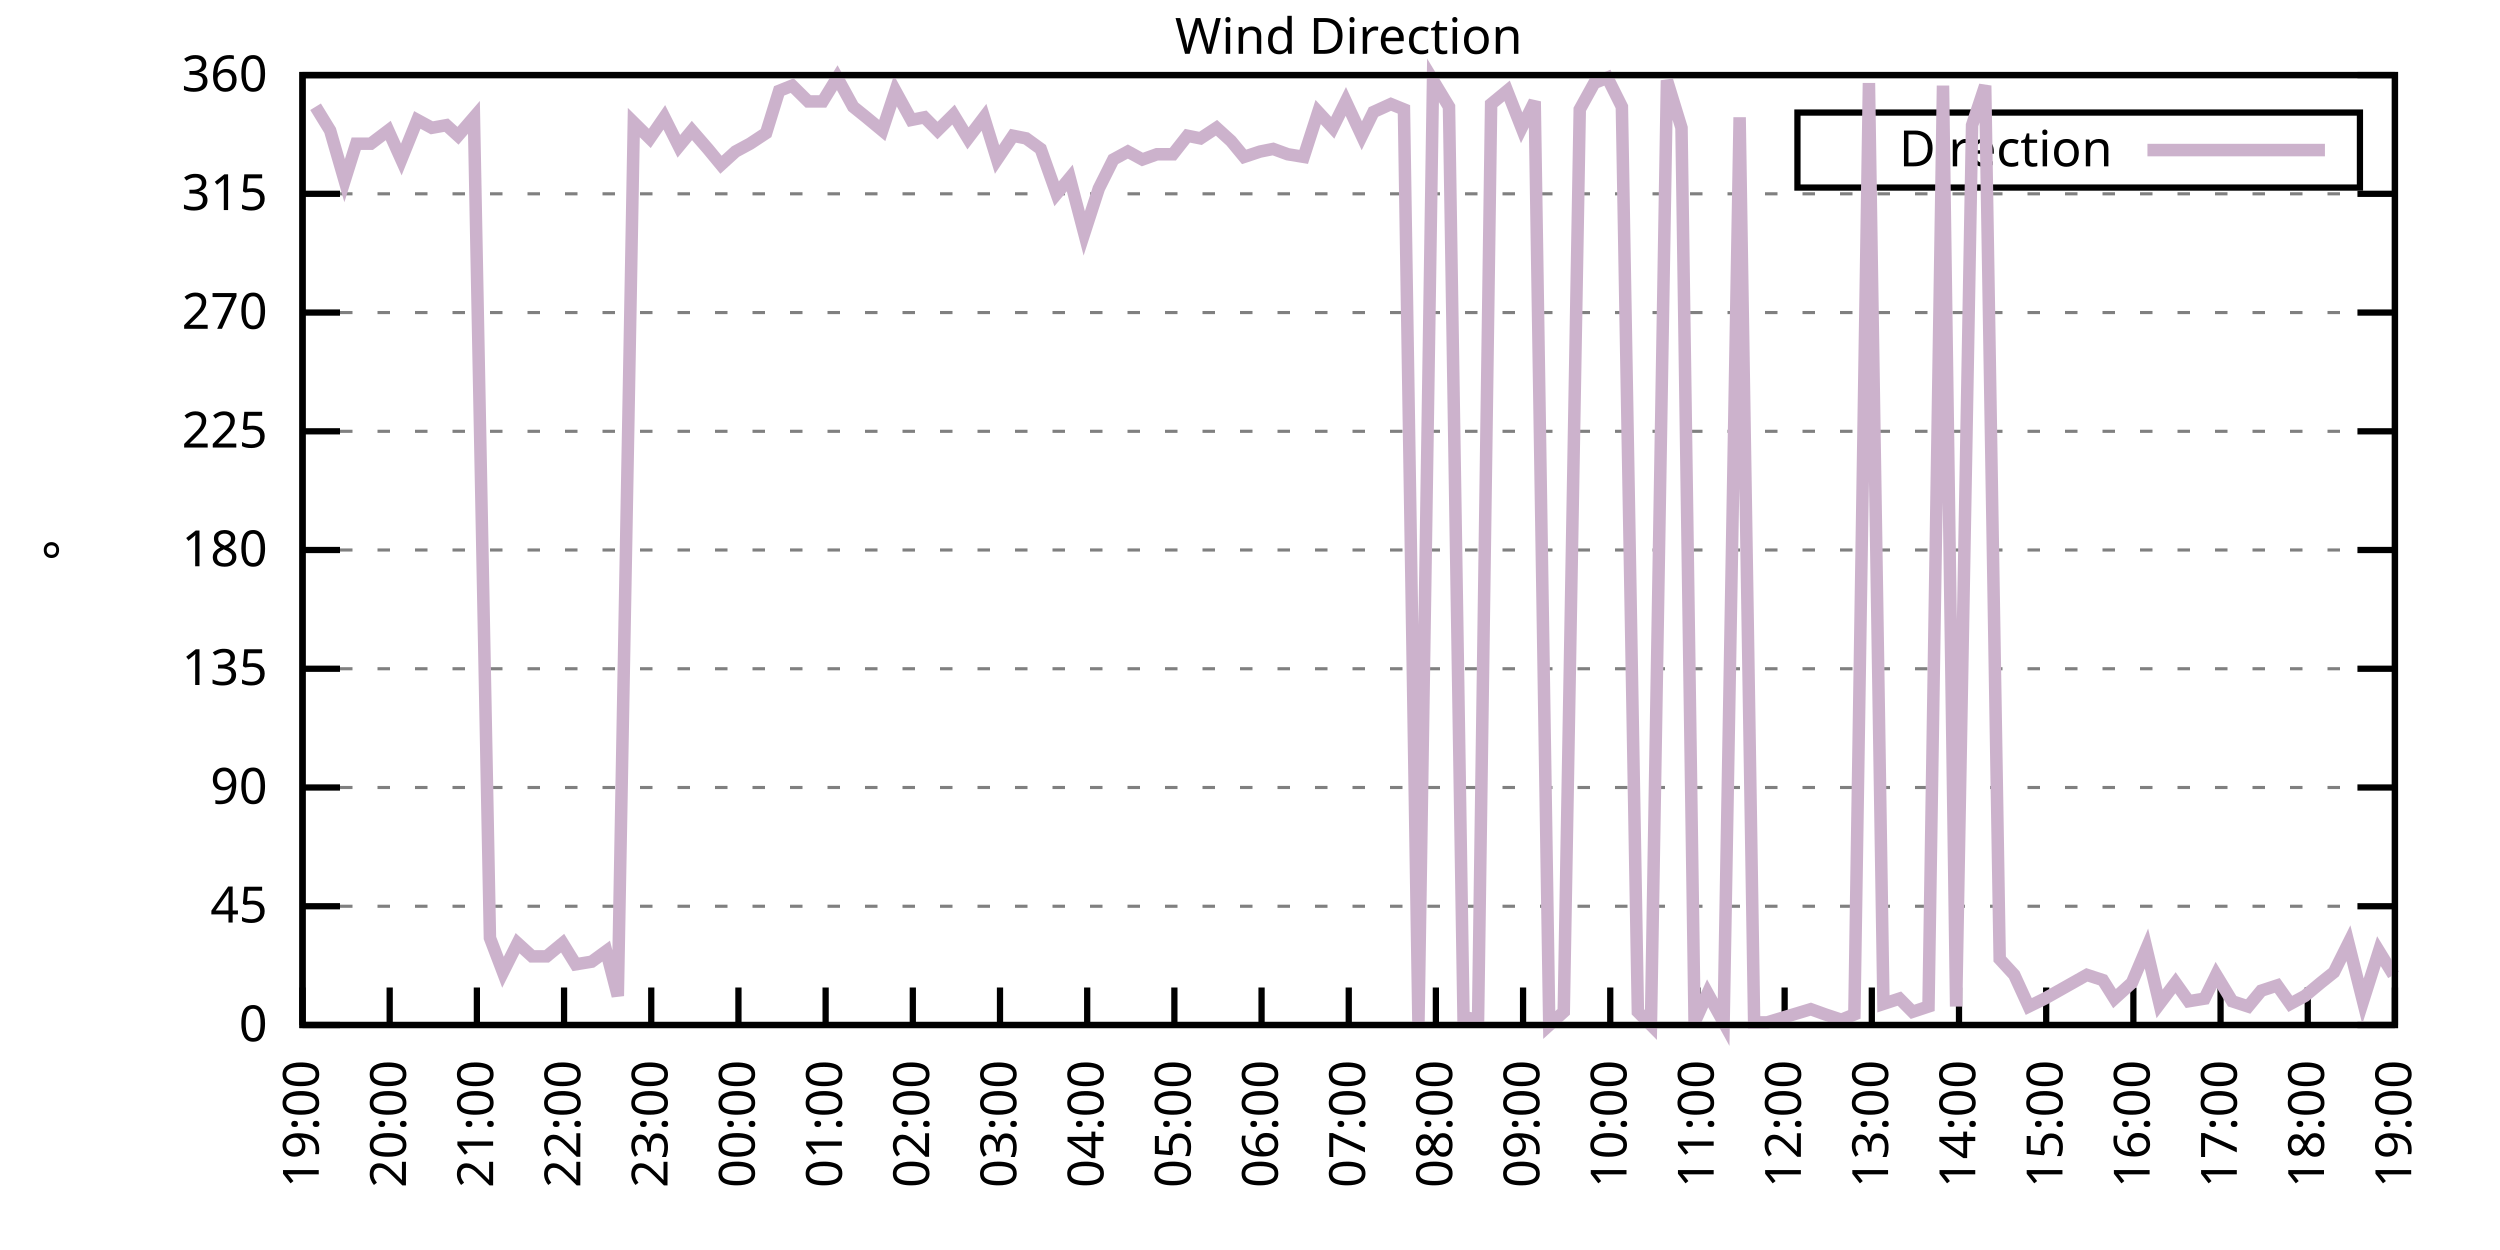
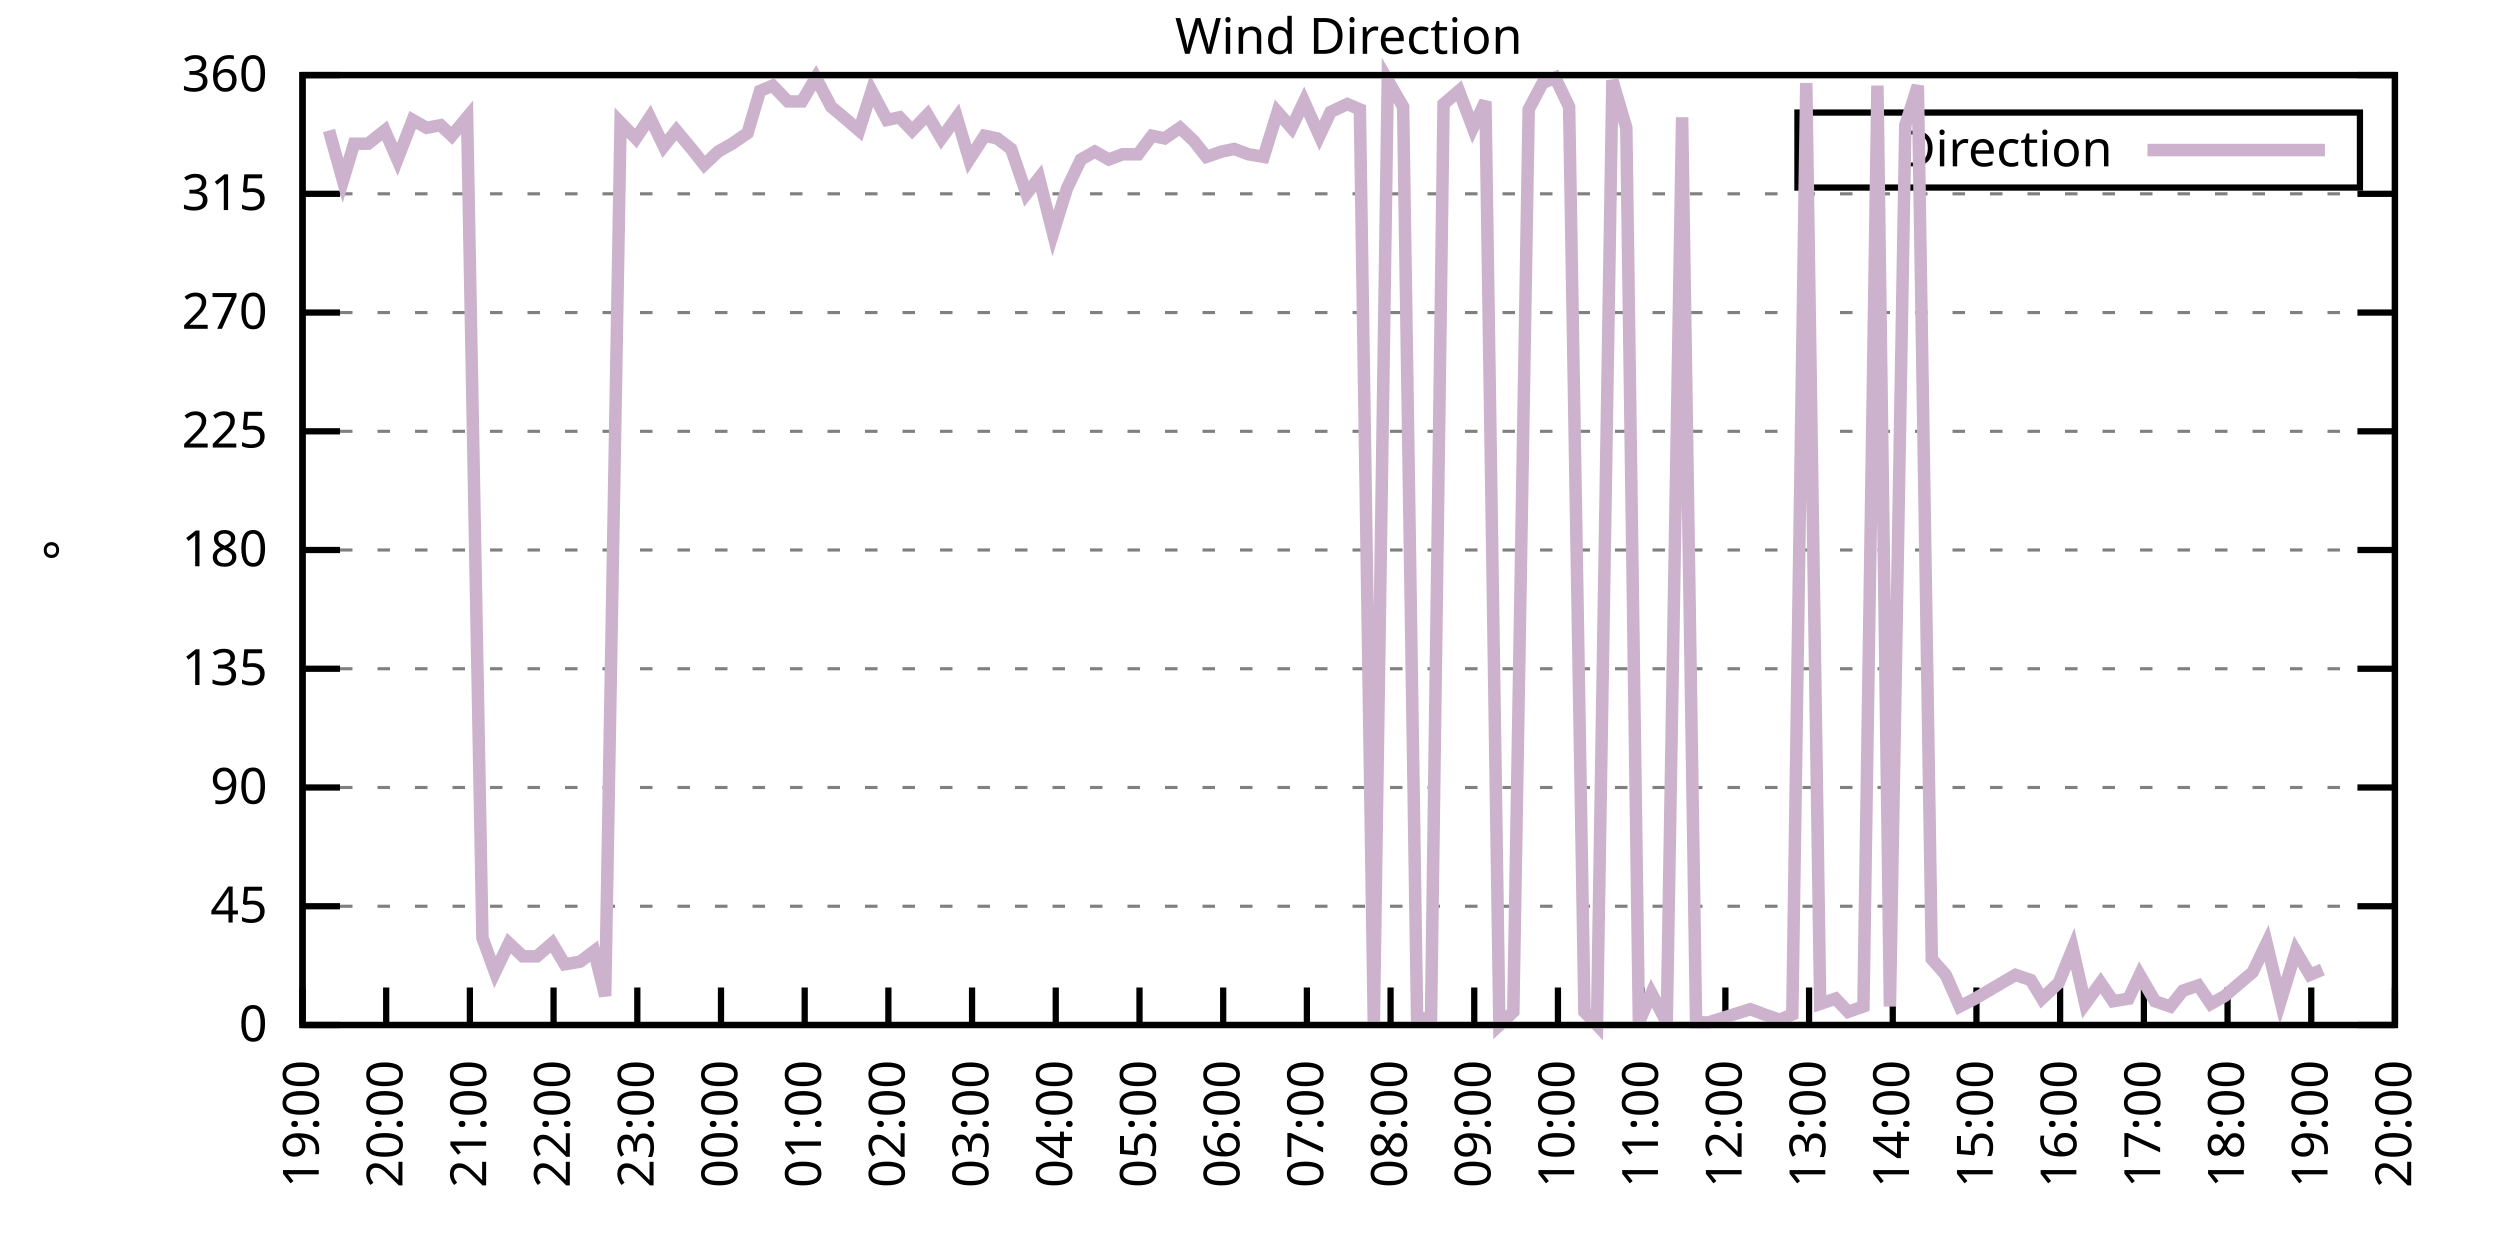
<svg xmlns="http://www.w3.org/2000/svg" xmlns:xlink="http://www.w3.org/1999/xlink" width="400" height="200" viewBox="0 0 400 200">
  <g id="gnuplot_canvas">
    <rect x="0" y="0" width="400" height="200" fill="none" />
    <defs>
      <circle id="gpDot" r="0.5" stroke-width="0.5" stroke="currentColor" />
      <path id="gpPt0" stroke-width="0.333" stroke="currentColor" d="M-1,0 h2 M0,-1 v2" />
      <path id="gpPt1" stroke-width="0.333" stroke="currentColor" d="M-1,-1 L1,1 M1,-1 L-1,1" />
      <path id="gpPt2" stroke-width="0.333" stroke="currentColor" d="M-1,0 L1,0 M0,-1 L0,1 M-1,-1 L1,1 M-1,1 L1,-1" />
      <rect id="gpPt3" stroke-width="0.333" stroke="currentColor" x="-1" y="-1" width="2" height="2" />
      <rect id="gpPt4" stroke-width="0.333" stroke="currentColor" fill="currentColor" x="-1" y="-1" width="2" height="2" />
      <circle id="gpPt5" stroke-width="0.333" stroke="currentColor" cx="0" cy="0" r="1" />
      <use xlink:href="#gpPt5" id="gpPt6" fill="currentColor" stroke="none" />
      <path id="gpPt7" stroke-width="0.333" stroke="currentColor" d="M0,-1.33 L-1.33,0.67 L1.33,0.67 z" />
      <use xlink:href="#gpPt7" id="gpPt8" fill="currentColor" stroke="none" />
      <use xlink:href="#gpPt7" id="gpPt9" stroke="currentColor" transform="rotate(180)" />
      <use xlink:href="#gpPt9" id="gpPt10" fill="currentColor" stroke="none" />
      <use xlink:href="#gpPt3" id="gpPt11" stroke="currentColor" transform="rotate(45)" />
      <use xlink:href="#gpPt11" id="gpPt12" fill="currentColor" stroke="none" />
      <path id="gpPt13" stroke-width="0.333" stroke="currentColor" d="M0,1.330 L1.265,0.411 L0.782,-1.067 L-0.782,-1.076 L-1.265,0.411 z" />
      <use xlink:href="#gpPt13" id="gpPt14" fill="currentColor" stroke="none" />
      <filter id="textbox" filterUnits="objectBoundingBox" x="0" y="0" height="1" width="1">
        <feFlood flood-color="white" flood-opacity="1" result="bgnd" />
        <feComposite in="SourceGraphic" in2="bgnd" operator="atop" />
      </filter>
      <filter id="greybox" filterUnits="objectBoundingBox" x="0" y="0" height="1" width="1">
        <feFlood flood-color="lightgrey" flood-opacity="1" result="grey" />
        <feComposite in="SourceGraphic" in2="grey" operator="atop" />
      </filter>
    </defs>
    <g fill="none" color="white" stroke="currentColor" stroke-width="1.00" stroke-linecap="butt" stroke-linejoin="miter">
</g>
    <g fill="none" color="black" stroke="currentColor" stroke-width="1.00" stroke-linecap="butt" stroke-linejoin="miter">
      <g stroke="none" shape-rendering="crispEdges">
        <polygon fill="rgb(255, 255, 255)" points="48.40,164.00 383.18,164.00 383.18,12.02 48.40,12.02 " />
      </g>
    </g>
    <g fill="none" color="black" stroke="currentColor" stroke-width="1.00" stroke-linecap="butt" stroke-linejoin="miter">
</g>
    <g fill="none" color="black" stroke="black" stroke-width="0.50" stroke-linecap="butt" stroke-linejoin="miter">
</g>
    <g fill="none" color="gray" stroke="currentColor" stroke-width="0.50" stroke-linecap="butt" stroke-linejoin="miter">
      <path stroke="gray" stroke-dasharray="2,4" class="gridline" d="M48.40,164.00 L383.19,164.00  " />
    </g>
    <g fill="none" color="gray" stroke="gray" stroke-width="1.00" stroke-linecap="butt" stroke-linejoin="miter">
</g>
    <g fill="none" color="black" stroke="currentColor" stroke-width="1.00" stroke-linecap="butt" stroke-linejoin="miter">
      <path stroke="black" d="M48.40,164.00 L54.40,164.00 M383.19,164.00 L377.19,164.00  " />
      <g transform="translate(42.80,166.60)" stroke="none" fill="black" font-family="Sans" font-size="8.00" text-anchor="end">
        <text>
          <tspan font-family="Sans"> 0</tspan>
        </text>
      </g>
    </g>
    <g fill="none" color="black" stroke="currentColor" stroke-width="1.00" stroke-linecap="butt" stroke-linejoin="miter">
</g>
    <g fill="none" color="black" stroke="black" stroke-width="0.50" stroke-linecap="butt" stroke-linejoin="miter">
</g>
    <g fill="none" color="gray" stroke="currentColor" stroke-width="0.50" stroke-linecap="butt" stroke-linejoin="miter">
      <path stroke="gray" stroke-dasharray="2,4" class="gridline" d="M48.40,145.00 L383.19,145.00  " />
    </g>
    <g fill="none" color="gray" stroke="gray" stroke-width="1.00" stroke-linecap="butt" stroke-linejoin="miter">
</g>
    <g fill="none" color="black" stroke="currentColor" stroke-width="1.00" stroke-linecap="butt" stroke-linejoin="miter">
      <path stroke="black" d="M48.40,145.00 L54.40,145.00 M383.19,145.00 L377.19,145.00  " />
      <g transform="translate(42.80,147.60)" stroke="none" fill="black" font-family="Sans" font-size="8.00" text-anchor="end">
        <text>
          <tspan font-family="Sans"> 45</tspan>
        </text>
      </g>
    </g>
    <g fill="none" color="black" stroke="currentColor" stroke-width="1.00" stroke-linecap="butt" stroke-linejoin="miter">
</g>
    <g fill="none" color="black" stroke="black" stroke-width="0.50" stroke-linecap="butt" stroke-linejoin="miter">
</g>
    <g fill="none" color="gray" stroke="currentColor" stroke-width="0.50" stroke-linecap="butt" stroke-linejoin="miter">
      <path stroke="gray" stroke-dasharray="2,4" class="gridline" d="M48.40,126.00 L383.19,126.00  " />
    </g>
    <g fill="none" color="gray" stroke="gray" stroke-width="1.00" stroke-linecap="butt" stroke-linejoin="miter">
</g>
    <g fill="none" color="black" stroke="currentColor" stroke-width="1.00" stroke-linecap="butt" stroke-linejoin="miter">
      <path stroke="black" d="M48.40,126.00 L54.40,126.00 M383.19,126.00 L377.19,126.00  " />
      <g transform="translate(42.80,128.60)" stroke="none" fill="black" font-family="Sans" font-size="8.00" text-anchor="end">
        <text>
          <tspan font-family="Sans"> 90</tspan>
        </text>
      </g>
    </g>
    <g fill="none" color="black" stroke="currentColor" stroke-width="1.00" stroke-linecap="butt" stroke-linejoin="miter">
</g>
    <g fill="none" color="black" stroke="black" stroke-width="0.50" stroke-linecap="butt" stroke-linejoin="miter">
</g>
    <g fill="none" color="gray" stroke="currentColor" stroke-width="0.50" stroke-linecap="butt" stroke-linejoin="miter">
      <path stroke="gray" stroke-dasharray="2,4" class="gridline" d="M48.40,107.00 L383.19,107.00  " />
    </g>
    <g fill="none" color="gray" stroke="gray" stroke-width="1.00" stroke-linecap="butt" stroke-linejoin="miter">
</g>
    <g fill="none" color="black" stroke="currentColor" stroke-width="1.00" stroke-linecap="butt" stroke-linejoin="miter">
      <path stroke="black" d="M48.40,107.00 L54.40,107.00 M383.19,107.00 L377.19,107.00  " />
      <g transform="translate(42.80,109.60)" stroke="none" fill="black" font-family="Sans" font-size="8.00" text-anchor="end">
        <text>
          <tspan font-family="Sans"> 135</tspan>
        </text>
      </g>
    </g>
    <g fill="none" color="black" stroke="currentColor" stroke-width="1.00" stroke-linecap="butt" stroke-linejoin="miter">
</g>
    <g fill="none" color="black" stroke="black" stroke-width="0.50" stroke-linecap="butt" stroke-linejoin="miter">
</g>
    <g fill="none" color="gray" stroke="currentColor" stroke-width="0.50" stroke-linecap="butt" stroke-linejoin="miter">
      <path stroke="gray" stroke-dasharray="2,4" class="gridline" d="M48.40,88.00 L383.19,88.00  " />
    </g>
    <g fill="none" color="gray" stroke="gray" stroke-width="1.00" stroke-linecap="butt" stroke-linejoin="miter">
</g>
    <g fill="none" color="black" stroke="currentColor" stroke-width="1.00" stroke-linecap="butt" stroke-linejoin="miter">
      <path stroke="black" d="M48.40,88.00 L54.40,88.00 M383.19,88.00 L377.19,88.00  " />
      <g transform="translate(42.80,90.60)" stroke="none" fill="black" font-family="Sans" font-size="8.00" text-anchor="end">
        <text>
          <tspan font-family="Sans"> 180</tspan>
        </text>
      </g>
    </g>
    <g fill="none" color="black" stroke="currentColor" stroke-width="1.00" stroke-linecap="butt" stroke-linejoin="miter">
</g>
    <g fill="none" color="black" stroke="black" stroke-width="0.50" stroke-linecap="butt" stroke-linejoin="miter">
</g>
    <g fill="none" color="gray" stroke="currentColor" stroke-width="0.50" stroke-linecap="butt" stroke-linejoin="miter">
      <path stroke="gray" stroke-dasharray="2,4" class="gridline" d="M48.40,69.01 L383.19,69.01  " />
    </g>
    <g fill="none" color="gray" stroke="gray" stroke-width="1.00" stroke-linecap="butt" stroke-linejoin="miter">
</g>
    <g fill="none" color="black" stroke="currentColor" stroke-width="1.00" stroke-linecap="butt" stroke-linejoin="miter">
      <path stroke="black" d="M48.40,69.01 L54.40,69.01 M383.19,69.01 L377.19,69.01  " />
      <g transform="translate(42.80,71.61)" stroke="none" fill="black" font-family="Sans" font-size="8.00" text-anchor="end">
        <text>
          <tspan font-family="Sans"> 225</tspan>
        </text>
      </g>
    </g>
    <g fill="none" color="black" stroke="currentColor" stroke-width="1.00" stroke-linecap="butt" stroke-linejoin="miter">
</g>
    <g fill="none" color="black" stroke="black" stroke-width="0.50" stroke-linecap="butt" stroke-linejoin="miter">
</g>
    <g fill="none" color="gray" stroke="currentColor" stroke-width="0.50" stroke-linecap="butt" stroke-linejoin="miter">
      <path stroke="gray" stroke-dasharray="2,4" class="gridline" d="M48.40,50.01 L383.19,50.01  " />
    </g>
    <g fill="none" color="gray" stroke="gray" stroke-width="1.00" stroke-linecap="butt" stroke-linejoin="miter">
</g>
    <g fill="none" color="black" stroke="currentColor" stroke-width="1.00" stroke-linecap="butt" stroke-linejoin="miter">
      <path stroke="black" d="M48.40,50.01 L54.40,50.01 M383.19,50.01 L377.19,50.01  " />
      <g transform="translate(42.80,52.61)" stroke="none" fill="black" font-family="Sans" font-size="8.00" text-anchor="end">
        <text>
          <tspan font-family="Sans"> 270</tspan>
        </text>
      </g>
    </g>
    <g fill="none" color="black" stroke="currentColor" stroke-width="1.00" stroke-linecap="butt" stroke-linejoin="miter">
</g>
    <g fill="none" color="black" stroke="black" stroke-width="0.50" stroke-linecap="butt" stroke-linejoin="miter">
</g>
    <g fill="none" color="gray" stroke="currentColor" stroke-width="0.50" stroke-linecap="butt" stroke-linejoin="miter">
      <path stroke="gray" stroke-dasharray="2,4" class="gridline" d="M48.40,31.01 L383.19,31.01  " />
    </g>
    <g fill="none" color="gray" stroke="gray" stroke-width="1.00" stroke-linecap="butt" stroke-linejoin="miter">
</g>
    <g fill="none" color="black" stroke="currentColor" stroke-width="1.00" stroke-linecap="butt" stroke-linejoin="miter">
      <path stroke="black" d="M48.40,31.01 L54.40,31.01 M383.19,31.01 L377.19,31.01  " />
      <g transform="translate(42.80,33.61)" stroke="none" fill="black" font-family="Sans" font-size="8.00" text-anchor="end">
        <text>
          <tspan font-family="Sans"> 315</tspan>
        </text>
      </g>
    </g>
    <g fill="none" color="black" stroke="currentColor" stroke-width="1.00" stroke-linecap="butt" stroke-linejoin="miter">
</g>
    <g fill="none" color="black" stroke="black" stroke-width="0.50" stroke-linecap="butt" stroke-linejoin="miter">
</g>
    <g fill="none" color="gray" stroke="currentColor" stroke-width="0.50" stroke-linecap="butt" stroke-linejoin="miter">
      <path stroke="gray" stroke-dasharray="2,4" class="gridline" d="M48.40,12.01 L383.19,12.01  " />
    </g>
    <g fill="none" color="gray" stroke="gray" stroke-width="1.00" stroke-linecap="butt" stroke-linejoin="miter">
</g>
    <g fill="none" color="black" stroke="currentColor" stroke-width="1.00" stroke-linecap="butt" stroke-linejoin="miter">
      <path stroke="black" d="M48.40,12.01 L54.40,12.01 M383.19,12.01 L377.19,12.01  " />
      <g transform="translate(42.80,14.61)" stroke="none" fill="black" font-family="Sans" font-size="8.00" text-anchor="end">
        <text>
          <tspan font-family="Sans"> 360</tspan>
        </text>
      </g>
    </g>
    <g fill="none" color="black" stroke="currentColor" stroke-width="1.00" stroke-linecap="butt" stroke-linejoin="miter">
      <path stroke="black" d="M48.40,164.00 L48.40,158.00  " />
      <g transform="translate(51.00,169.60) rotate(270.00)" stroke="none" fill="black" font-family="Sans" font-size="8.00" text-anchor="end">
        <text>
          <tspan font-family="Sans">19:00</tspan>
        </text>
      </g>
    </g>
    <g fill="none" color="black" stroke="currentColor" stroke-width="1.00" stroke-linecap="butt" stroke-linejoin="miter">
-       <path stroke="black" d="M62.35,164.00 L62.35,158.00  " />
-       <g transform="translate(64.95,169.60) rotate(270.00)" stroke="none" fill="black" font-family="Sans" font-size="8.00" text-anchor="end">
+       <path stroke="black" d="M61.79,164.00 L61.79,158.00  " />
+       <g transform="translate(64.39,169.60) rotate(270.00)" stroke="none" fill="black" font-family="Sans" font-size="8.00" text-anchor="end">
        <text>
          <tspan font-family="Sans">20:00</tspan>
        </text>
      </g>
    </g>
    <g fill="none" color="black" stroke="currentColor" stroke-width="1.00" stroke-linecap="butt" stroke-linejoin="miter">
-       <path stroke="black" d="M76.30,164.00 L76.30,158.00  " />
-       <g transform="translate(78.90,169.60) rotate(270.00)" stroke="none" fill="black" font-family="Sans" font-size="8.00" text-anchor="end">
+       <path stroke="black" d="M75.18,164.00 L75.18,158.00  " />
+       <g transform="translate(77.78,169.60) rotate(270.00)" stroke="none" fill="black" font-family="Sans" font-size="8.00" text-anchor="end">
        <text>
          <tspan font-family="Sans">21:00</tspan>
        </text>
      </g>
    </g>
    <g fill="none" color="black" stroke="currentColor" stroke-width="1.00" stroke-linecap="butt" stroke-linejoin="miter">
-       <path stroke="black" d="M90.25,164.00 L90.25,158.00  " />
-       <g transform="translate(92.85,169.60) rotate(270.00)" stroke="none" fill="black" font-family="Sans" font-size="8.00" text-anchor="end">
+       <path stroke="black" d="M88.57,164.00 L88.57,158.00  " />
+       <g transform="translate(91.17,169.60) rotate(270.00)" stroke="none" fill="black" font-family="Sans" font-size="8.00" text-anchor="end">
        <text>
          <tspan font-family="Sans">22:00</tspan>
        </text>
      </g>
    </g>
    <g fill="none" color="black" stroke="currentColor" stroke-width="1.00" stroke-linecap="butt" stroke-linejoin="miter">
-       <path stroke="black" d="M104.20,164.00 L104.20,158.00  " />
-       <g transform="translate(106.80,169.60) rotate(270.00)" stroke="none" fill="black" font-family="Sans" font-size="8.00" text-anchor="end">
+       <path stroke="black" d="M101.97,164.00 L101.97,158.00  " />
+       <g transform="translate(104.57,169.60) rotate(270.00)" stroke="none" fill="black" font-family="Sans" font-size="8.00" text-anchor="end">
        <text>
          <tspan font-family="Sans">23:00</tspan>
        </text>
      </g>
    </g>
    <g fill="none" color="black" stroke="currentColor" stroke-width="1.00" stroke-linecap="butt" stroke-linejoin="miter">
-       <path stroke="black" d="M118.15,164.00 L118.15,158.00  " />
-       <g transform="translate(120.75,169.60) rotate(270.00)" stroke="none" fill="black" font-family="Sans" font-size="8.00" text-anchor="end">
+       <path stroke="black" d="M115.36,164.00 L115.36,158.00  " />
+       <g transform="translate(117.96,169.60) rotate(270.00)" stroke="none" fill="black" font-family="Sans" font-size="8.00" text-anchor="end">
        <text>
          <tspan font-family="Sans">00:00</tspan>
        </text>
      </g>
    </g>
    <g fill="none" color="black" stroke="currentColor" stroke-width="1.00" stroke-linecap="butt" stroke-linejoin="miter">
-       <path stroke="black" d="M132.10,164.00 L132.10,158.00  " />
-       <g transform="translate(134.70,169.60) rotate(270.00)" stroke="none" fill="black" font-family="Sans" font-size="8.00" text-anchor="end">
+       <path stroke="black" d="M128.75,164.00 L128.75,158.00  " />
+       <g transform="translate(131.35,169.60) rotate(270.00)" stroke="none" fill="black" font-family="Sans" font-size="8.00" text-anchor="end">
        <text>
          <tspan font-family="Sans">01:00</tspan>
        </text>
      </g>
    </g>
    <g fill="none" color="black" stroke="currentColor" stroke-width="1.00" stroke-linecap="butt" stroke-linejoin="miter">
-       <path stroke="black" d="M146.05,164.00 L146.05,158.00  " />
-       <g transform="translate(148.65,169.60) rotate(270.00)" stroke="none" fill="black" font-family="Sans" font-size="8.00" text-anchor="end">
+       <path stroke="black" d="M142.14,164.00 L142.14,158.00  " />
+       <g transform="translate(144.74,169.60) rotate(270.00)" stroke="none" fill="black" font-family="Sans" font-size="8.00" text-anchor="end">
        <text>
          <tspan font-family="Sans">02:00</tspan>
        </text>
      </g>
    </g>
    <g fill="none" color="black" stroke="currentColor" stroke-width="1.00" stroke-linecap="butt" stroke-linejoin="miter">
-       <path stroke="black" d="M160.00,164.00 L160.00,158.00  " />
-       <g transform="translate(162.60,169.60) rotate(270.00)" stroke="none" fill="black" font-family="Sans" font-size="8.00" text-anchor="end">
+       <path stroke="black" d="M155.53,164.00 L155.53,158.00  " />
+       <g transform="translate(158.13,169.60) rotate(270.00)" stroke="none" fill="black" font-family="Sans" font-size="8.00" text-anchor="end">
        <text>
          <tspan font-family="Sans">03:00</tspan>
        </text>
      </g>
    </g>
    <g fill="none" color="black" stroke="currentColor" stroke-width="1.00" stroke-linecap="butt" stroke-linejoin="miter">
-       <path stroke="black" d="M173.95,164.00 L173.95,158.00  " />
-       <g transform="translate(176.55,169.60) rotate(270.00)" stroke="none" fill="black" font-family="Sans" font-size="8.00" text-anchor="end">
+       <path stroke="black" d="M168.92,164.00 L168.92,158.00  " />
+       <g transform="translate(171.52,169.60) rotate(270.00)" stroke="none" fill="black" font-family="Sans" font-size="8.00" text-anchor="end">
        <text>
          <tspan font-family="Sans">04:00</tspan>
        </text>
      </g>
    </g>
    <g fill="none" color="black" stroke="currentColor" stroke-width="1.00" stroke-linecap="butt" stroke-linejoin="miter">
-       <path stroke="black" d="M187.90,164.00 L187.90,158.00  " />
-       <g transform="translate(190.50,169.60) rotate(270.00)" stroke="none" fill="black" font-family="Sans" font-size="8.00" text-anchor="end">
+       <path stroke="black" d="M182.32,164.00 L182.32,158.00  " />
+       <g transform="translate(184.92,169.60) rotate(270.00)" stroke="none" fill="black" font-family="Sans" font-size="8.00" text-anchor="end">
        <text>
          <tspan font-family="Sans">05:00</tspan>
        </text>
      </g>
    </g>
    <g fill="none" color="black" stroke="currentColor" stroke-width="1.00" stroke-linecap="butt" stroke-linejoin="miter">
-       <path stroke="black" d="M201.85,164.00 L201.85,158.00  " />
-       <g transform="translate(204.45,169.60) rotate(270.00)" stroke="none" fill="black" font-family="Sans" font-size="8.00" text-anchor="end">
+       <path stroke="black" d="M195.71,164.00 L195.71,158.00  " />
+       <g transform="translate(198.31,169.60) rotate(270.00)" stroke="none" fill="black" font-family="Sans" font-size="8.00" text-anchor="end">
        <text>
          <tspan font-family="Sans">06:00</tspan>
        </text>
      </g>
    </g>
    <g fill="none" color="black" stroke="currentColor" stroke-width="1.00" stroke-linecap="butt" stroke-linejoin="miter">
-       <path stroke="black" d="M215.80,164.00 L215.80,158.00  " />
-       <g transform="translate(218.40,169.60) rotate(270.00)" stroke="none" fill="black" font-family="Sans" font-size="8.00" text-anchor="end">
+       <path stroke="black" d="M209.10,164.00 L209.10,158.00  " />
+       <g transform="translate(211.70,169.60) rotate(270.00)" stroke="none" fill="black" font-family="Sans" font-size="8.00" text-anchor="end">
        <text>
          <tspan font-family="Sans">07:00</tspan>
        </text>
      </g>
    </g>
    <g fill="none" color="black" stroke="currentColor" stroke-width="1.00" stroke-linecap="butt" stroke-linejoin="miter">
-       <path stroke="black" d="M229.74,164.00 L229.74,158.00  " />
-       <g transform="translate(232.34,169.60) rotate(270.00)" stroke="none" fill="black" font-family="Sans" font-size="8.00" text-anchor="end">
+       <path stroke="black" d="M222.49,164.00 L222.49,158.00  " />
+       <g transform="translate(225.09,169.60) rotate(270.00)" stroke="none" fill="black" font-family="Sans" font-size="8.00" text-anchor="end">
        <text>
          <tspan font-family="Sans">08:00</tspan>
        </text>
      </g>
    </g>
    <g fill="none" color="black" stroke="currentColor" stroke-width="1.00" stroke-linecap="butt" stroke-linejoin="miter">
-       <path stroke="black" d="M243.69,164.00 L243.69,158.00  " />
-       <g transform="translate(246.29,169.60) rotate(270.00)" stroke="none" fill="black" font-family="Sans" font-size="8.00" text-anchor="end">
+       <path stroke="black" d="M235.88,164.00 L235.88,158.00  " />
+       <g transform="translate(238.48,169.60) rotate(270.00)" stroke="none" fill="black" font-family="Sans" font-size="8.00" text-anchor="end">
        <text>
          <tspan font-family="Sans">09:00</tspan>
        </text>
      </g>
    </g>
    <g fill="none" color="black" stroke="currentColor" stroke-width="1.00" stroke-linecap="butt" stroke-linejoin="miter">
-       <path stroke="black" d="M257.64,164.00 L257.64,158.00  " />
-       <g transform="translate(260.24,169.60) rotate(270.00)" stroke="none" fill="black" font-family="Sans" font-size="8.00" text-anchor="end">
+       <path stroke="black" d="M249.27,164.00 L249.27,158.00  " />
+       <g transform="translate(251.87,169.60) rotate(270.00)" stroke="none" fill="black" font-family="Sans" font-size="8.00" text-anchor="end">
        <text>
          <tspan font-family="Sans">10:00</tspan>
        </text>
      </g>
    </g>
    <g fill="none" color="black" stroke="currentColor" stroke-width="1.00" stroke-linecap="butt" stroke-linejoin="miter">
-       <path stroke="black" d="M271.59,164.00 L271.59,158.00  " />
-       <g transform="translate(274.19,169.60) rotate(270.00)" stroke="none" fill="black" font-family="Sans" font-size="8.00" text-anchor="end">
+       <path stroke="black" d="M262.67,164.00 L262.67,158.00  " />
+       <g transform="translate(265.27,169.60) rotate(270.00)" stroke="none" fill="black" font-family="Sans" font-size="8.00" text-anchor="end">
        <text>
          <tspan font-family="Sans">11:00</tspan>
        </text>
      </g>
    </g>
    <g fill="none" color="black" stroke="currentColor" stroke-width="1.00" stroke-linecap="butt" stroke-linejoin="miter">
-       <path stroke="black" d="M285.54,164.00 L285.54,158.00  " />
-       <g transform="translate(288.14,169.60) rotate(270.00)" stroke="none" fill="black" font-family="Sans" font-size="8.00" text-anchor="end">
+       <path stroke="black" d="M276.06,164.00 L276.06,158.00  " />
+       <g transform="translate(278.66,169.60) rotate(270.00)" stroke="none" fill="black" font-family="Sans" font-size="8.00" text-anchor="end">
        <text>
          <tspan font-family="Sans">12:00</tspan>
        </text>
      </g>
    </g>
    <g fill="none" color="black" stroke="currentColor" stroke-width="1.00" stroke-linecap="butt" stroke-linejoin="miter">
-       <path stroke="black" d="M299.49,164.00 L299.49,158.00  " />
-       <g transform="translate(302.09,169.60) rotate(270.00)" stroke="none" fill="black" font-family="Sans" font-size="8.00" text-anchor="end">
+       <path stroke="black" d="M289.45,164.00 L289.45,158.00  " />
+       <g transform="translate(292.05,169.60) rotate(270.00)" stroke="none" fill="black" font-family="Sans" font-size="8.00" text-anchor="end">
        <text>
          <tspan font-family="Sans">13:00</tspan>
        </text>
      </g>
    </g>
    <g fill="none" color="black" stroke="currentColor" stroke-width="1.00" stroke-linecap="butt" stroke-linejoin="miter">
-       <path stroke="black" d="M313.44,164.00 L313.44,158.00  " />
-       <g transform="translate(316.04,169.60) rotate(270.00)" stroke="none" fill="black" font-family="Sans" font-size="8.00" text-anchor="end">
+       <path stroke="black" d="M302.84,164.00 L302.84,158.00  " />
+       <g transform="translate(305.44,169.60) rotate(270.00)" stroke="none" fill="black" font-family="Sans" font-size="8.00" text-anchor="end">
        <text>
          <tspan font-family="Sans">14:00</tspan>
        </text>
      </g>
    </g>
    <g fill="none" color="black" stroke="currentColor" stroke-width="1.00" stroke-linecap="butt" stroke-linejoin="miter">
-       <path stroke="black" d="M327.39,164.00 L327.39,158.00  " />
-       <g transform="translate(329.99,169.60) rotate(270.00)" stroke="none" fill="black" font-family="Sans" font-size="8.00" text-anchor="end">
+       <path stroke="black" d="M316.23,164.00 L316.23,158.00  " />
+       <g transform="translate(318.83,169.60) rotate(270.00)" stroke="none" fill="black" font-family="Sans" font-size="8.00" text-anchor="end">
        <text>
          <tspan font-family="Sans">15:00</tspan>
        </text>
      </g>
    </g>
    <g fill="none" color="black" stroke="currentColor" stroke-width="1.00" stroke-linecap="butt" stroke-linejoin="miter">
-       <path stroke="black" d="M341.34,164.00 L341.34,158.00  " />
-       <g transform="translate(343.94,169.60) rotate(270.00)" stroke="none" fill="black" font-family="Sans" font-size="8.00" text-anchor="end">
+       <path stroke="black" d="M329.62,164.00 L329.62,158.00  " />
+       <g transform="translate(332.22,169.60) rotate(270.00)" stroke="none" fill="black" font-family="Sans" font-size="8.00" text-anchor="end">
        <text>
          <tspan font-family="Sans">16:00</tspan>
        </text>
      </g>
    </g>
    <g fill="none" color="black" stroke="currentColor" stroke-width="1.00" stroke-linecap="butt" stroke-linejoin="miter">
-       <path stroke="black" d="M355.29,164.00 L355.29,158.00  " />
-       <g transform="translate(357.89,169.60) rotate(270.00)" stroke="none" fill="black" font-family="Sans" font-size="8.00" text-anchor="end">
+       <path stroke="black" d="M343.02,164.00 L343.02,158.00  " />
+       <g transform="translate(345.62,169.60) rotate(270.00)" stroke="none" fill="black" font-family="Sans" font-size="8.00" text-anchor="end">
        <text>
          <tspan font-family="Sans">17:00</tspan>
        </text>
      </g>
    </g>
    <g fill="none" color="black" stroke="currentColor" stroke-width="1.00" stroke-linecap="butt" stroke-linejoin="miter">
-       <path stroke="black" d="M369.24,164.00 L369.24,158.00  " />
-       <g transform="translate(371.84,169.60) rotate(270.00)" stroke="none" fill="black" font-family="Sans" font-size="8.00" text-anchor="end">
+       <path stroke="black" d="M356.41,164.00 L356.41,158.00  " />
+       <g transform="translate(359.01,169.60) rotate(270.00)" stroke="none" fill="black" font-family="Sans" font-size="8.00" text-anchor="end">
        <text>
          <tspan font-family="Sans">18:00</tspan>
+         </text>
+       </g>
+     </g>
+     <g fill="none" color="black" stroke="currentColor" stroke-width="1.00" stroke-linecap="butt" stroke-linejoin="miter">
+       <path stroke="black" d="M369.80,164.00 L369.80,158.00  " />
+       <g transform="translate(372.40,169.60) rotate(270.00)" stroke="none" fill="black" font-family="Sans" font-size="8.00" text-anchor="end">
+         <text>
+           <tspan font-family="Sans">19:00</tspan>
        </text>
      </g>
    </g>
    <g fill="none" color="black" stroke="currentColor" stroke-width="1.00" stroke-linecap="butt" stroke-linejoin="miter">
      <path stroke="black" d="M383.19,164.00 L383.19,158.00  " />
      <g transform="translate(385.79,169.60) rotate(270.00)" stroke="none" fill="black" font-family="Sans" font-size="8.00" text-anchor="end">
        <text>
-           <tspan font-family="Sans">19:00</tspan>
+           <tspan font-family="Sans">20:00</tspan>
        </text>
      </g>
    </g>
    <g fill="none" color="black" stroke="currentColor" stroke-width="1.00" stroke-linecap="butt" stroke-linejoin="miter">
</g>
    <g fill="none" color="black" stroke="currentColor" stroke-width="1.00" stroke-linecap="butt" stroke-linejoin="miter">
      <path stroke="black" d="M48.40,12.01 L48.40,164.00 L383.19,164.00 L383.19,12.01 L48.40,12.01 Z  " />
    </g>
    <g fill="none" color="black" stroke="currentColor" stroke-width="1.00" stroke-linecap="butt" stroke-linejoin="miter">
</g>
    <g fill="none" color="black" stroke="currentColor" stroke-width="1.00" stroke-linecap="butt" stroke-linejoin="miter">
      <path stroke="black" d="M287.59,30.01 L287.59,18.01 L377.59,18.01 L377.59,30.01 L287.59,30.01 Z  " />
    </g>
    <g id="Wind_direction_plot_1">
      <g fill="none" color="white" stroke="black" stroke-width="2.00" stroke-linecap="butt" stroke-linejoin="miter">
</g>
      <g fill="none" color="black" stroke="currentColor" stroke-width="2.00" stroke-linecap="butt" stroke-linejoin="miter">
        <g transform="translate(337.99,26.61)" stroke="none" fill="black" font-family="Sans" font-size="8.00" text-anchor="end">
          <text>
            <tspan font-family="Sans">Direction</tspan>
          </text>
        </g>
      </g>
      <g fill="none" color="black" stroke="currentColor" stroke-width="2.00" stroke-linecap="butt" stroke-linejoin="miter">
-         <path stroke="rgb(204, 178, 204)" d="M343.59,24.01 L371.99,24.01 M50.49,17.08 L52.82,20.88 L55.14,28.90 L57.00,22.99 L59.33,22.99 L62.12,20.88   L64.21,25.52 L66.77,19.19 L69.09,20.45 L71.42,20.03 L73.28,21.72 L75.83,18.77 L78.39,150.07 L80.48,155.56   L82.81,150.91 L85.13,153.02 L87.46,153.02 L90.02,150.91 L92.11,154.29 L94.67,153.87 L96.99,152.18 L98.85,159.36   L101.41,19.61 L103.97,22.14 L106.29,18.77 L108.62,23.41 L110.71,20.88 L113.27,23.83 L115.36,26.36 L117.68,24.25   L120.01,22.99 L122.57,21.30 L124.66,14.54 L126.75,13.70 L129.31,16.23 L131.63,16.23 L133.96,12.43 L136.51,17.08   L138.61,18.77 L141.16,20.88 L143.26,14.54 L145.81,19.19 L147.91,18.77 L150.00,20.88 L152.56,18.34 L154.88,22.14   L157.44,18.77 L159.53,25.52 L162.09,21.72 L164.18,22.14 L166.51,23.83 L169.06,31.01 L171.16,28.48 L173.48,37.34   L175.81,30.16 L178.13,25.52 L180.46,24.25 L182.78,25.52 L185.11,24.68 L187.66,24.68 L189.99,21.72 L192.08,22.14   L194.64,20.45 L196.96,22.56 L199.06,25.10 L201.61,24.25 L203.71,23.83 L206.03,24.68 L208.59,25.10 L210.91,17.92   L213.24,20.45 L215.33,16.23 L217.89,21.72 L219.75,17.92 L222.54,16.65 L224.63,17.50 L226.95,164.00 L229.28,12.85   L231.84,17.08 L234.16,162.73 L236.49,163.16 L238.58,16.65 L241.14,14.54 L243.46,20.45 L245.55,16.23 L247.88,164.00   L250.20,161.89 L252.76,17.50 L255.09,13.28 L257.18,12.43 L259.50,17.08 L262.06,161.89 L264.15,164.00 L266.71,12.85   L269.04,20.45 L271.13,163.58 L273.22,158.93 L275.78,163.58 L278.34,18.77 L280.66,163.58 L282.75,163.58 L289.73,161.47   L292.05,162.31 L294.61,163.16 L296.70,162.31 L299.03,13.28 L301.35,160.62 L303.91,159.78 L306.00,161.89 L308.56,161.04   L310.88,13.70 L312.98,161.04 L315.53,20.03 L317.63,13.70 L319.95,153.45 L322.28,155.98 L324.60,161.04 L327.16,159.78   L333.90,155.98 L336.46,156.82 L338.32,159.78 L341.11,157.24 L343.43,151.76 L345.53,160.62 L348.08,157.24 L350.18,160.20   L352.73,159.78 L354.59,155.98 L357.15,160.20 L359.71,161.04 L361.80,158.51 L364.36,157.67 L366.45,160.62 L368.78,159.36   L371.33,157.24 L373.43,155.56 L375.75,150.91 L378.08,160.20 L380.63,152.18 L382.96,155.98  " />
+         <path stroke="rgb(204, 178, 204)" d="M343.59,24.01 L371.99,24.01 M52.64,20.88 L54.87,28.90 L56.66,22.99 L58.89,22.99 L61.57,20.88 L63.58,25.52   L66.03,19.19 L68.26,20.45 L70.50,20.03 L72.28,21.72 L74.74,18.77 L77.19,150.07 L79.20,155.56 L81.43,150.91   L83.66,153.02 L85.90,153.02 L88.35,150.91 L90.36,154.29 L92.82,153.87 L95.05,152.18 L96.83,159.36 L99.29,19.61   L101.74,22.14 L103.98,18.77 L106.21,23.41 L108.22,20.88 L110.67,23.83 L112.68,26.36 L114.91,24.25 L117.14,22.99   L119.60,21.30 L121.61,14.54 L123.62,13.70 L126.07,16.23 L128.30,16.23 L130.54,12.43 L132.99,17.08 L135.00,18.77   L137.45,20.88 L139.46,14.54 L141.92,19.19 L143.93,18.77 L145.94,20.88 L148.39,18.34 L150.62,22.14 L153.08,18.77   L155.09,25.52 L157.54,21.72 L159.55,22.14 L161.78,23.83 L164.24,31.01 L166.25,28.48 L168.48,37.34 L170.71,30.16   L172.94,25.52 L175.17,24.25 L177.41,25.52 L179.64,24.68 L182.09,24.68 L184.32,21.72 L186.33,22.14 L188.79,20.45   L191.02,22.56 L193.03,25.10 L195.48,24.25 L197.49,23.83 L199.73,24.68 L202.18,25.10 L204.41,17.92 L206.64,20.45   L208.65,16.23 L211.11,21.72 L212.89,17.92 L215.57,16.65 L217.58,17.50 L219.81,164.00 L222.04,12.85 L224.50,17.08   L226.73,162.73 L228.96,163.16 L230.97,16.65 L233.43,14.54 L235.66,20.45 L237.67,16.23 L239.90,164.00 L242.13,161.89   L244.59,17.50 L246.82,13.28 L248.83,12.43 L251.06,17.08 L253.51,161.89 L255.52,164.00 L257.98,12.85 L260.21,20.45   L262.22,163.58 L264.23,158.93 L266.68,163.58 L269.14,18.77 L271.37,163.58 L273.38,163.58 L280.07,161.47 L282.31,162.31   L284.76,163.16 L286.77,162.31 L289.00,13.28 L291.23,160.62 L293.69,159.78 L295.70,161.89 L298.15,161.04 L300.39,13.70   L302.39,161.04 L304.85,20.03 L306.86,13.70 L309.09,153.45 L311.32,155.98 L313.55,161.04 L316.01,159.78 L322.48,155.98   L324.94,156.82 L326.72,159.78 L329.40,157.24 L331.63,151.76 L333.64,160.62 L336.10,157.24 L338.10,160.20 L340.56,159.78   L342.35,155.98 L344.80,160.20 L347.26,161.04 L349.26,158.51 L351.72,157.67 L353.73,160.62 L355.96,159.36 L358.42,157.24   L360.42,155.56 L362.66,150.91 L364.89,160.20 L367.34,152.18 L369.58,155.98 L371.58,155.13  " />
      </g>
    </g>
    <g fill="none" color="black" stroke="currentColor" stroke-width="2.00" stroke-linecap="butt" stroke-linejoin="miter">
</g>
    <g fill="none" color="black" stroke="black" stroke-width="1.00" stroke-linecap="butt" stroke-linejoin="miter">
</g>
    <g fill="none" color="black" stroke="currentColor" stroke-width="1.00" stroke-linecap="butt" stroke-linejoin="miter">
      <path stroke="black" d="M48.40,12.01 L48.40,164.00 L383.19,164.00 L383.19,12.01 L48.40,12.01 Z  " />
      <g transform="translate(12.80,88.01) rotate(270.00)" stroke="none" fill="black" font-family="Sans" font-size="8.00" text-anchor="middle">
        <text>
          <tspan font-family="Sans">°</tspan>
        </text>
      </g>
    </g>
    <g fill="none" color="black" stroke="currentColor" stroke-width="1.00" stroke-linecap="butt" stroke-linejoin="miter">
</g>
    <g fill="none" color="black" stroke="currentColor" stroke-width="1.00" stroke-linecap="butt" stroke-linejoin="miter">
      <g transform="translate(215.79,8.61)" stroke="none" fill="black" font-family="Sans" font-size="8.00" text-anchor="middle">
        <text>
          <tspan font-family="Sans">Wind Direction</tspan>
        </text>
      </g>
    </g>
    <g fill="none" color="black" stroke="currentColor" stroke-width="1.00" stroke-linecap="butt" stroke-linejoin="miter">
</g>
  </g>
</svg>
